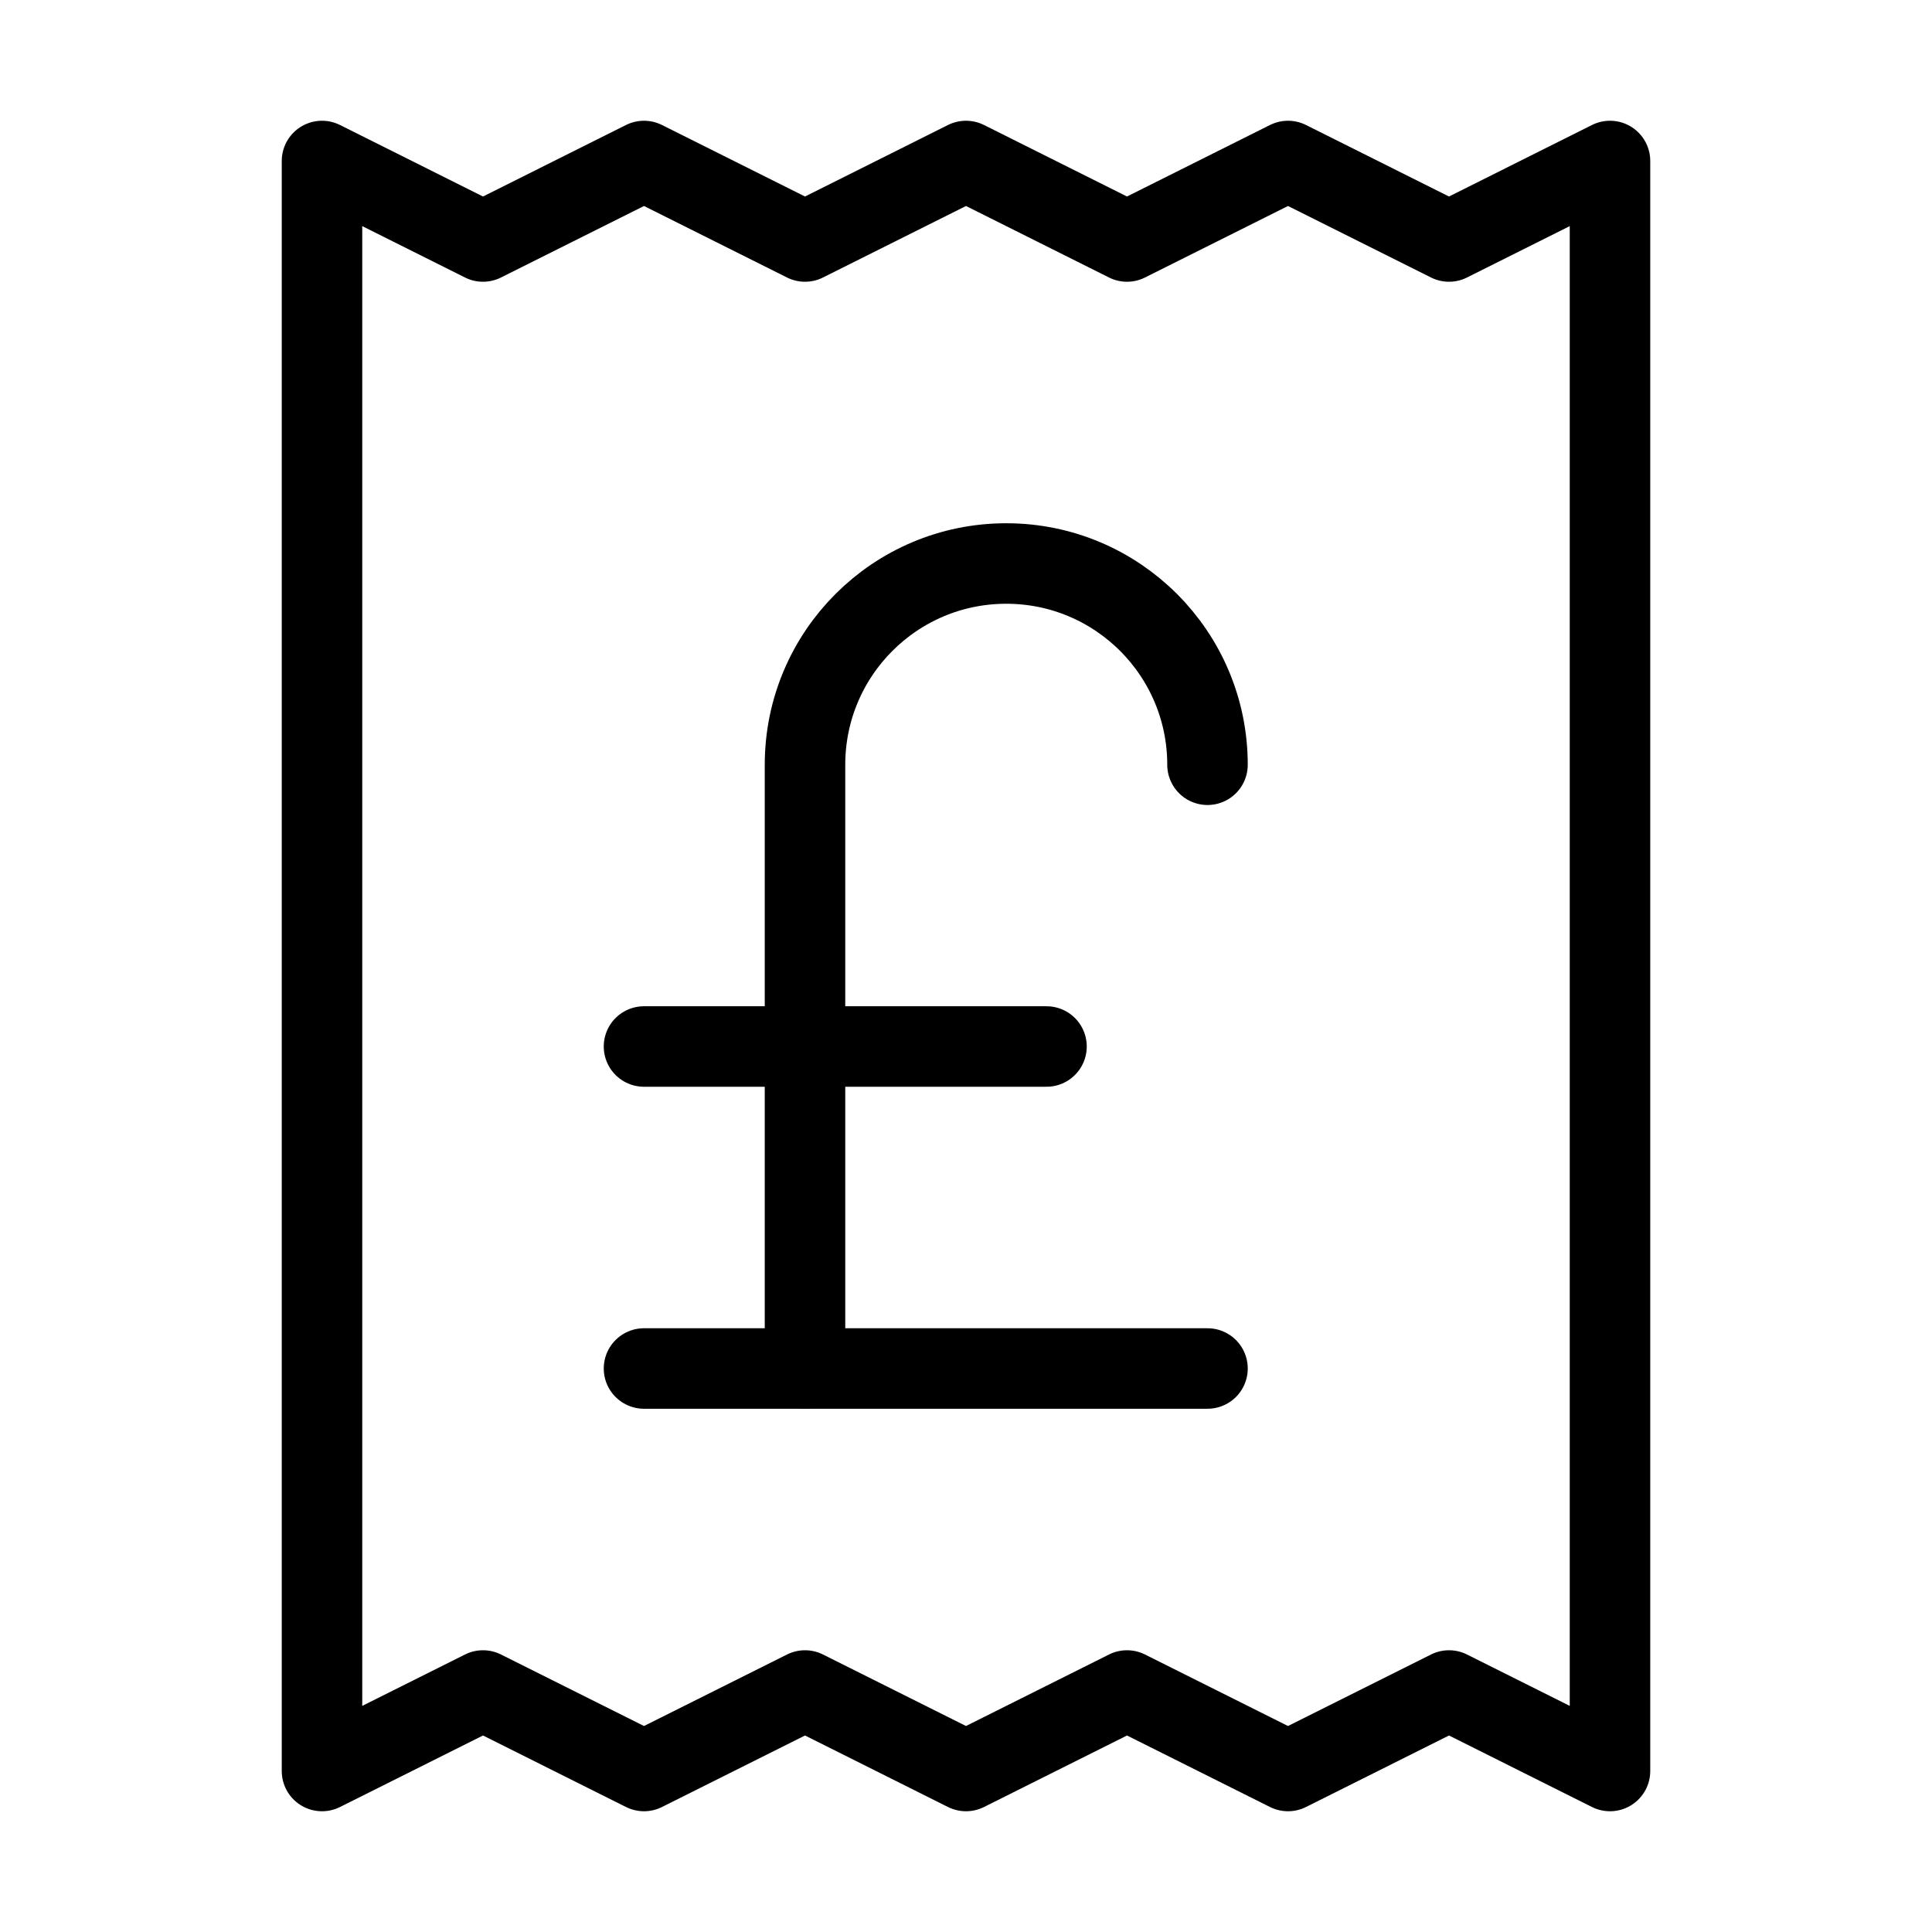
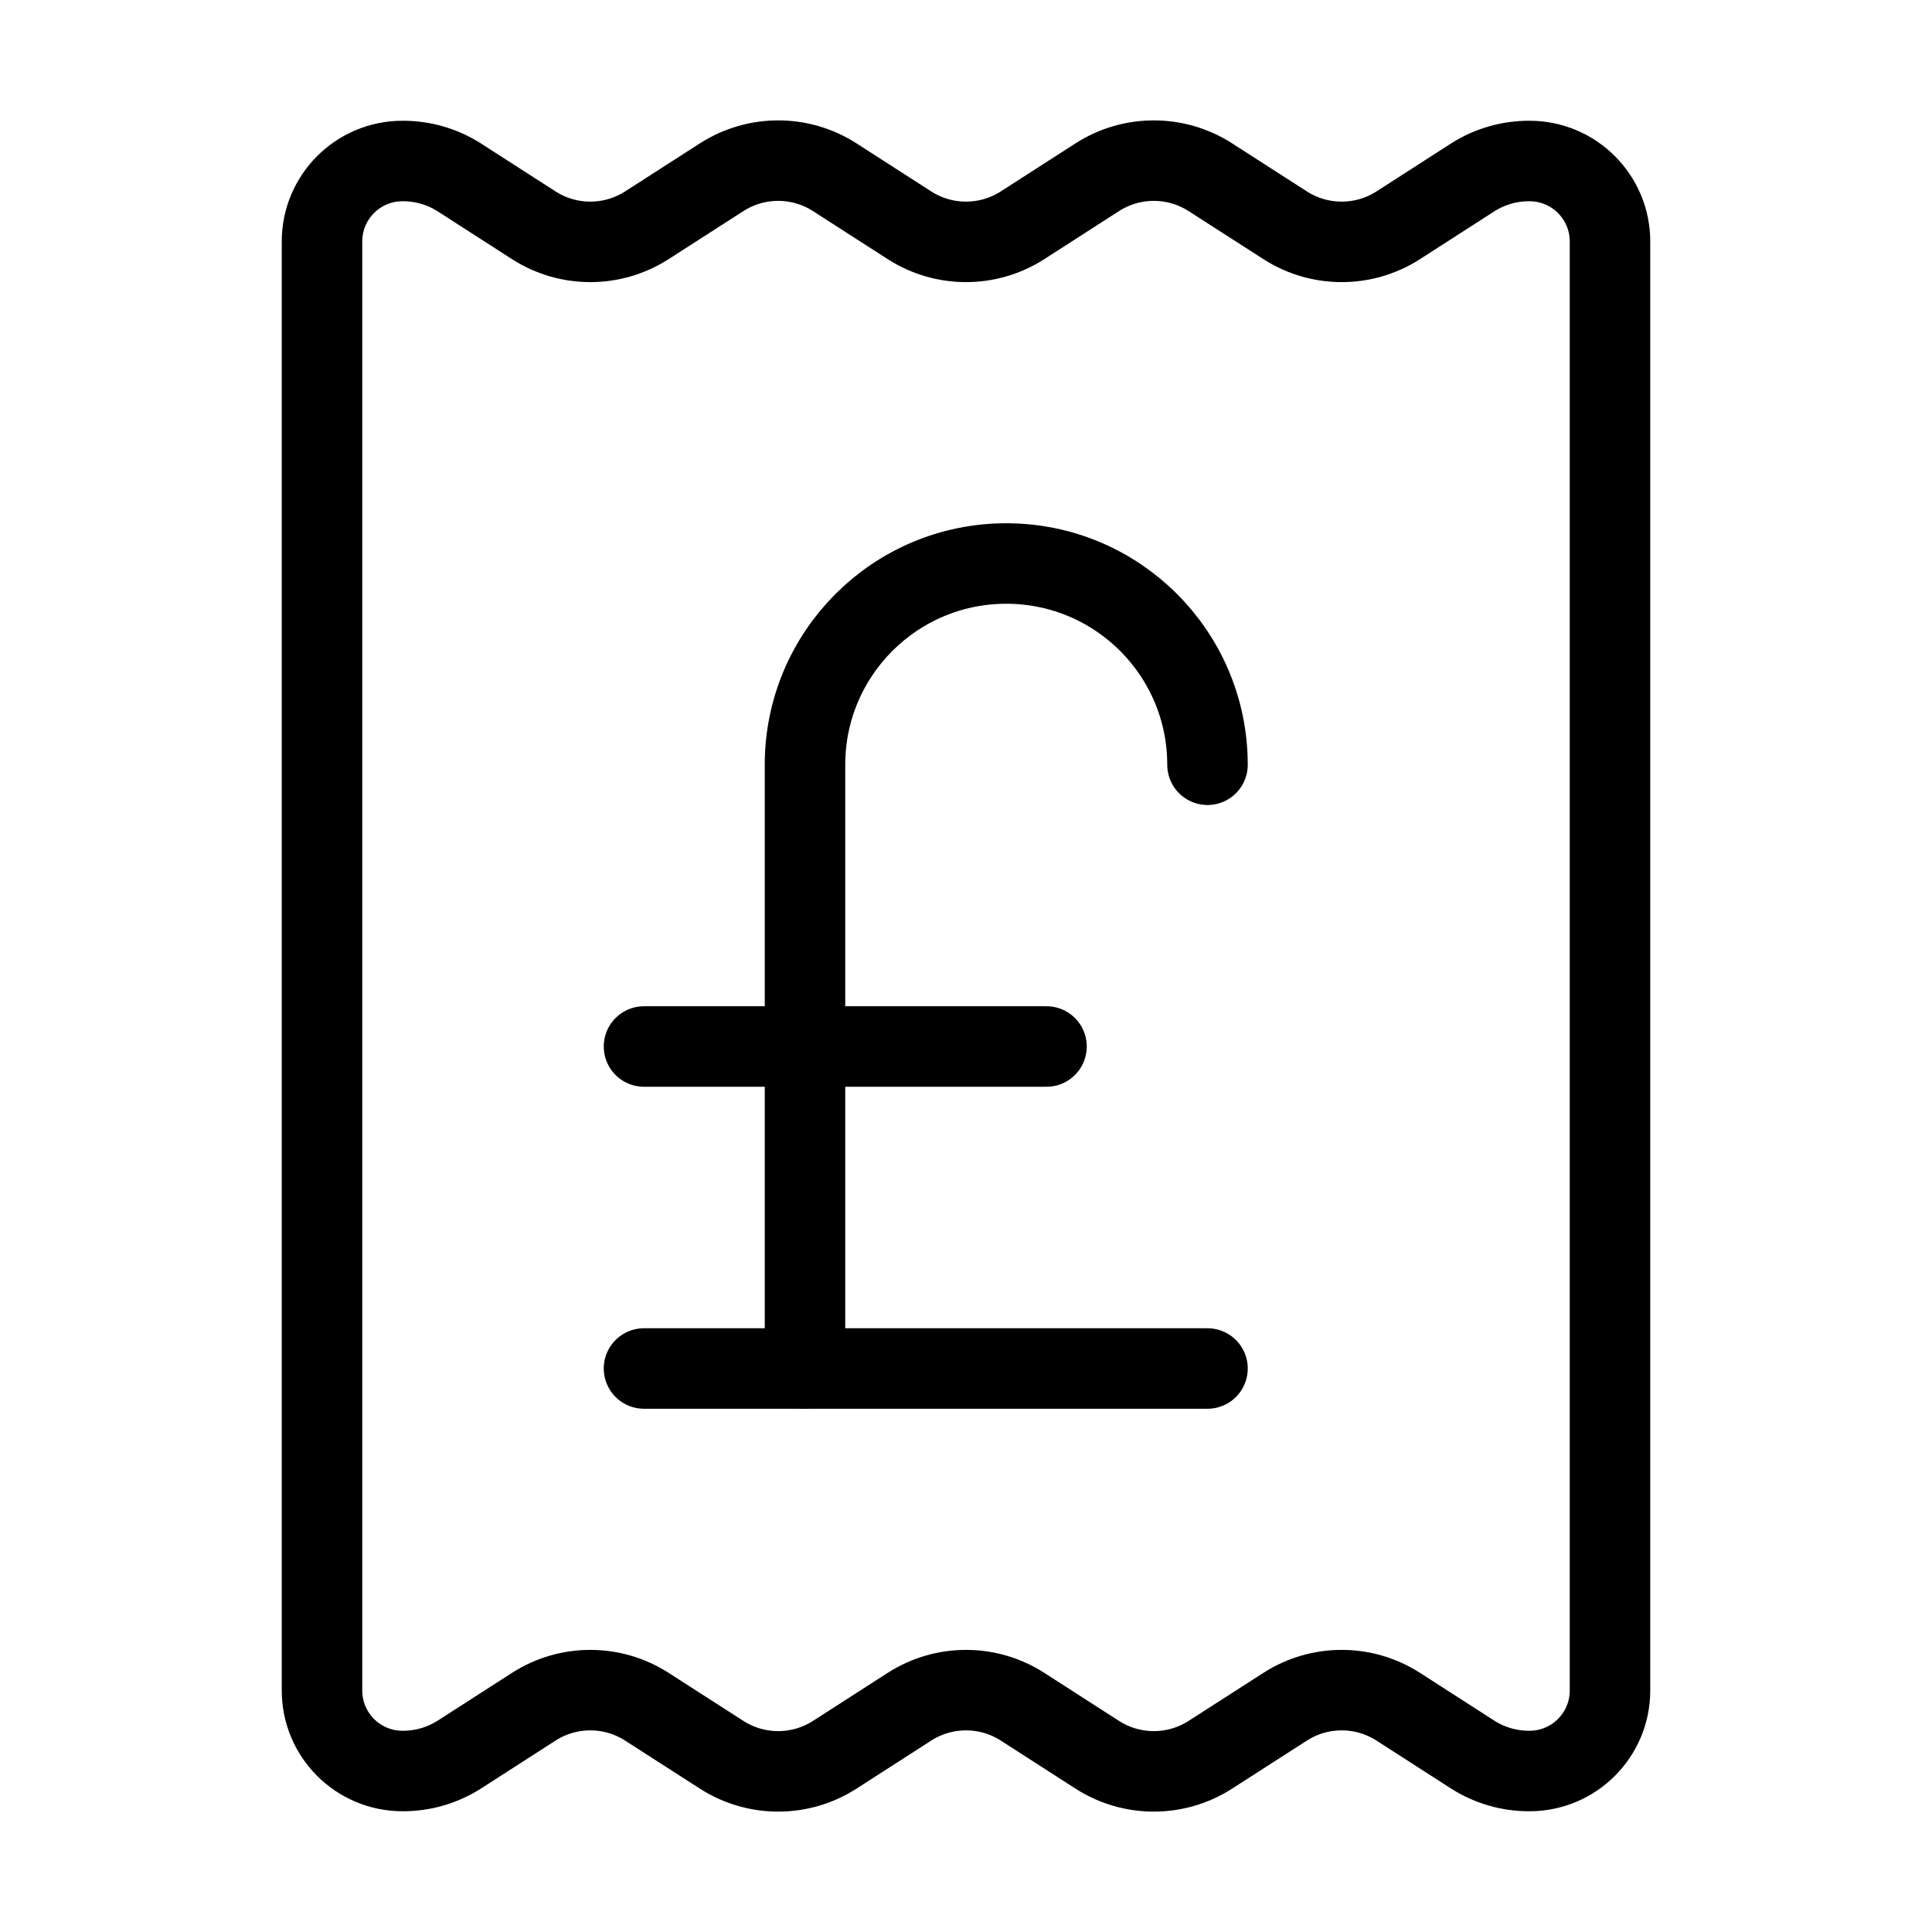
<svg xmlns="http://www.w3.org/2000/svg" width="24" height="24" viewBox="0 0 24 24" fill="none" stroke="currentColor" stroke-width="calc((100vw - 100vh) / 10)" stroke-linecap="round" stroke-linejoin="round">
-   <path vector-effect="non-scaling-stroke" d="M4 2v20l2-1 2 1 2-1 2 1 2-1 2 1 2-1 2 1V2l-2 1-2-1-2 1-2-1-2 1-2-1-2 1Z" />
+   <path vector-effect="non-scaling-stroke" d="M10 17V9.5a1 1 0 0 1 5 0" />
+   <path vector-effect="non-scaling-stroke" d="M4 3a1 1 0 0 1 1-1 1.3 1.3 0 0 1 .7.2l.933.6a1.3 1.3 0 0 0 1.4 0l.934-.6a1.3 1.3 0 0 1 1.4 0l.933.6a1.3 1.3 0 0 0 1.4 0l.933-.6a1.3 1.3 0 0 1 1.4 0l.934.6a1.3 1.3 0 0 0 1.4 0l.933-.6A1.3 1.3 0 0 1 19 2a1 1 0 0 1 1 1v18a1 1 0 0 1-1 1 1.3 1.3 0 0 1-.7-.2l-.933-.6a1.3 1.3 0 0 0-1.4 0l-.934.6a1.3 1.3 0 0 1-1.4 0l-.933-.6a1.3 1.3 0 0 0-1.4 0l-.933.6a1.3 1.3 0 0 1-1.4 0l-.934-.6a1.3 1.3 0 0 0-1.4 0l-.933.6a1.3 1.3 0 0 1-.7.2 1 1 0 0 1-1-1z" />
  <path vector-effect="non-scaling-stroke" d="M8 13h5" />
-   <path vector-effect="non-scaling-stroke" d="M10 17V9.5a2.5 2.5 0 0 1 5 0" />
  <path vector-effect="non-scaling-stroke" d="M8 17h7" />
</svg>
